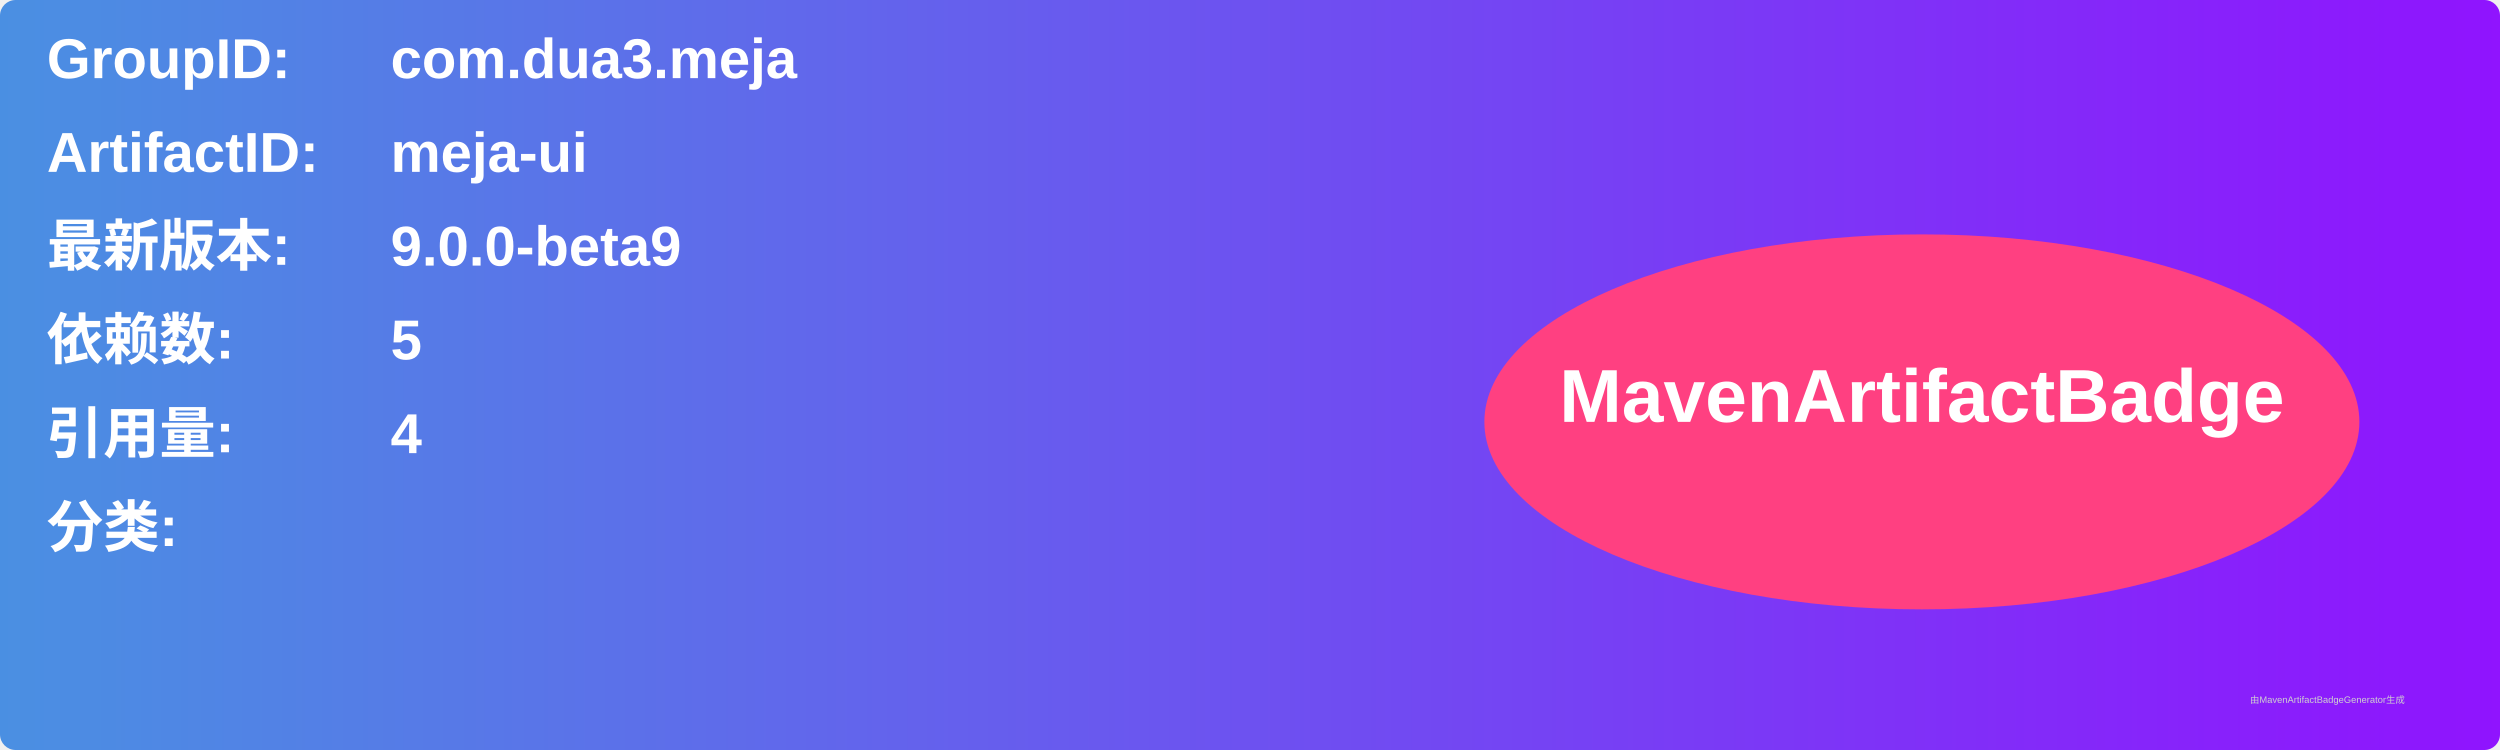
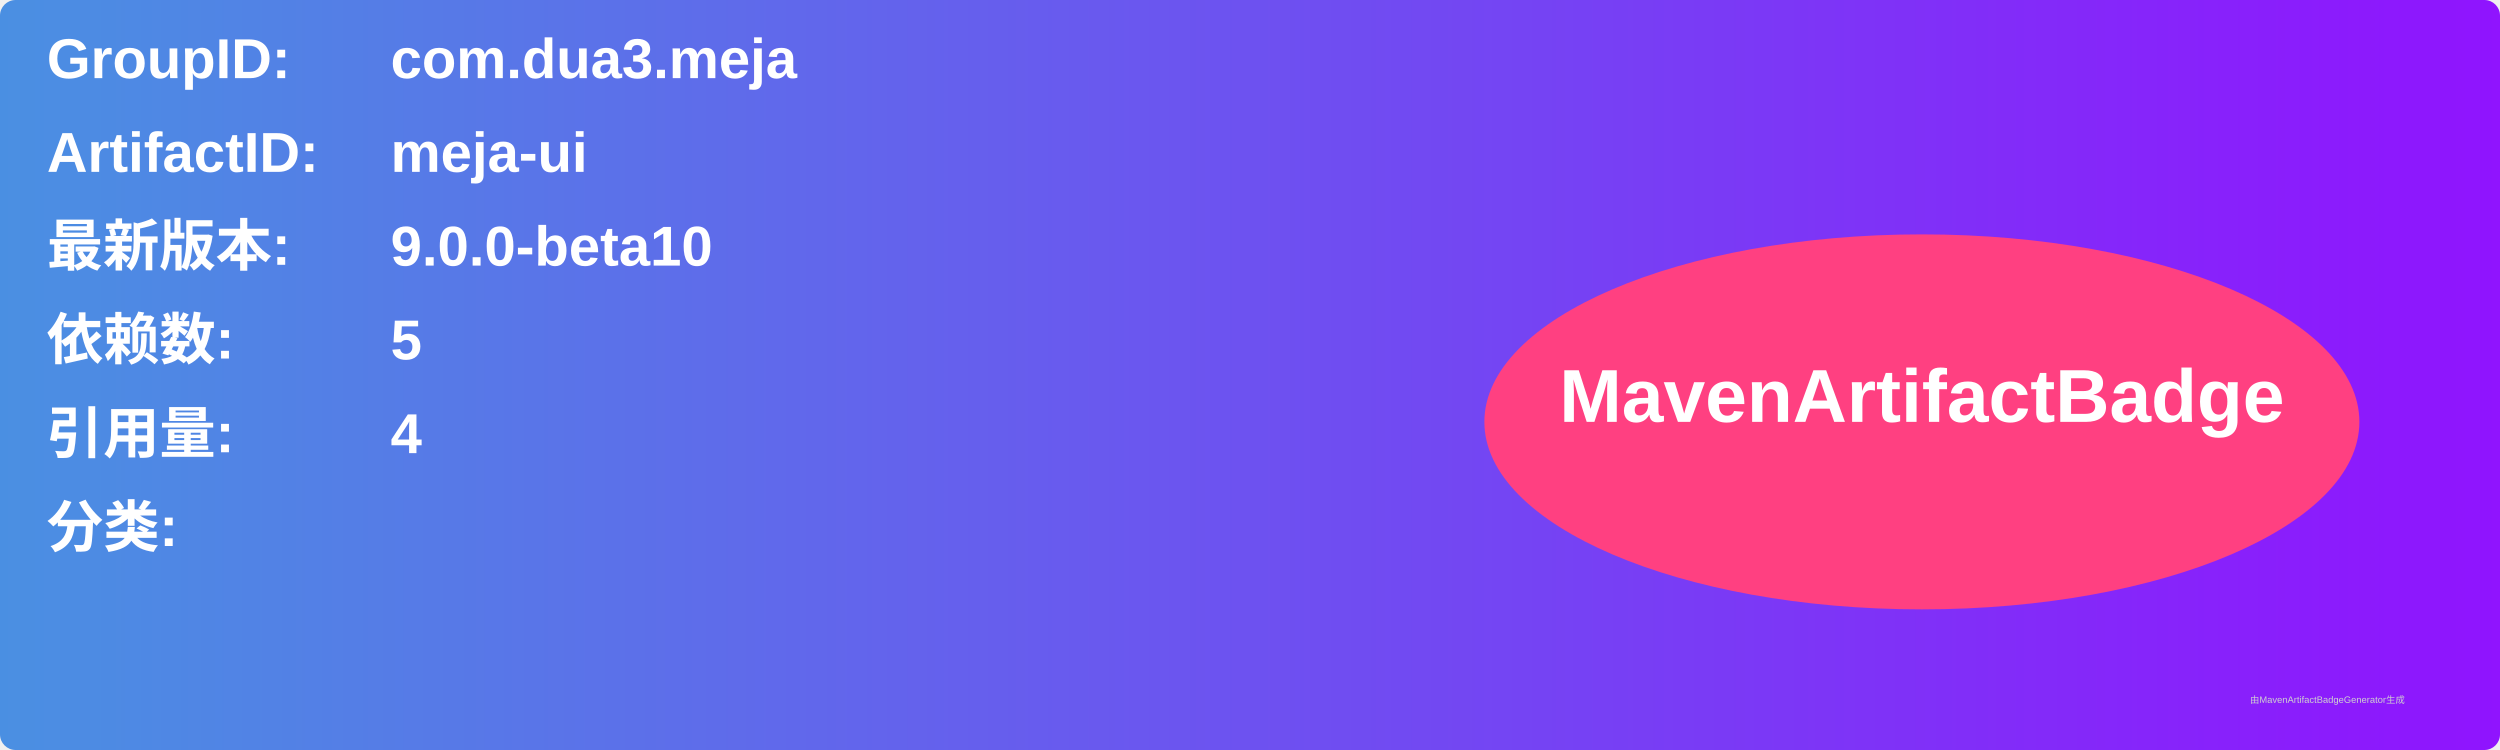
<svg xmlns="http://www.w3.org/2000/svg" width="800" height="240" viewBox="0 0 800 240">
  <linearGradient id="grad" x1="0%" y1="0%" x2="100%" y2="0%">
    <stop offset="0%" stop-color="#4a90e2" />
    <stop offset="100%" stop-color="#9013fe" />
  </linearGradient>
  <rect width="100%" height="100%" rx="5" ry="5" fill="url(#grad)" />
  <g transform="translate(15, 15)">
    <text x="0" y="10" font-family="Arial" font-size="18" fill="white" font-weight="bold" width="260">GroupID:</text>
    <text x="110" y="10" font-family="Arial" font-size="18" fill="white" font-weight="bold" width="460">com.dua3.meja</text>
    <text x="0" y="40" font-family="Arial" font-size="18" fill="white" font-weight="bold" width="260">ArtifactID:</text>
    <text x="110" y="40" font-family="Arial" font-size="18" fill="white" font-weight="bold" width="460">meja-ui</text>
    <text x="0" y="70" font-family="Arial" font-size="18" fill="white" font-weight="bold">最新版本:</text>
    <text x="110" y="70" font-family="Arial" font-size="18" fill="white" font-weight="bold">
-       <tspan font-weight="bold">9.0.0-beta9</tspan>
+       <tspan font-weight="bold">9.0.0-beta10</tspan>
    </text>
    <text x="0" y="100" font-family="Arial" font-size="18" fill="white" font-weight="bold">依赖数: </text>
    <text x="110" y="100" font-family="Arial" font-size="18" fill="white">
      <tspan font-weight="bold">5</tspan>
    </text>
    <text x="0" y="130" font-family="Arial" font-size="18" fill="white" font-weight="bold">引用量: </text>
    <text x="110" y="130" font-family="Arial" font-size="18" fill="white">
      <tspan font-weight="bold">4</tspan>
    </text>
    <text x="0" y="160" font-family="Arial" font-size="18" fill="white" font-weight="bold">分类:</text>
    <text x="10" y="190" font-family="Arial" font-size="10" fill="white">
      <tspan font-weight="bold" />
    </text>
    <ellipse cx="600" cy="120" rx="140" ry="60" fill="#ff4081" />
    <text x="600" y="120" text-anchor="middle" font-family="Arial" font-size="24" fill="white" font-weight="bold">MavenArtifactBadge</text>
  </g>
  <text x="720" y="225" font-family="Arial" font-size="3" fill="#d0d0d0">由MavenArtifactBadgeGenerator生成</text>
</svg>
